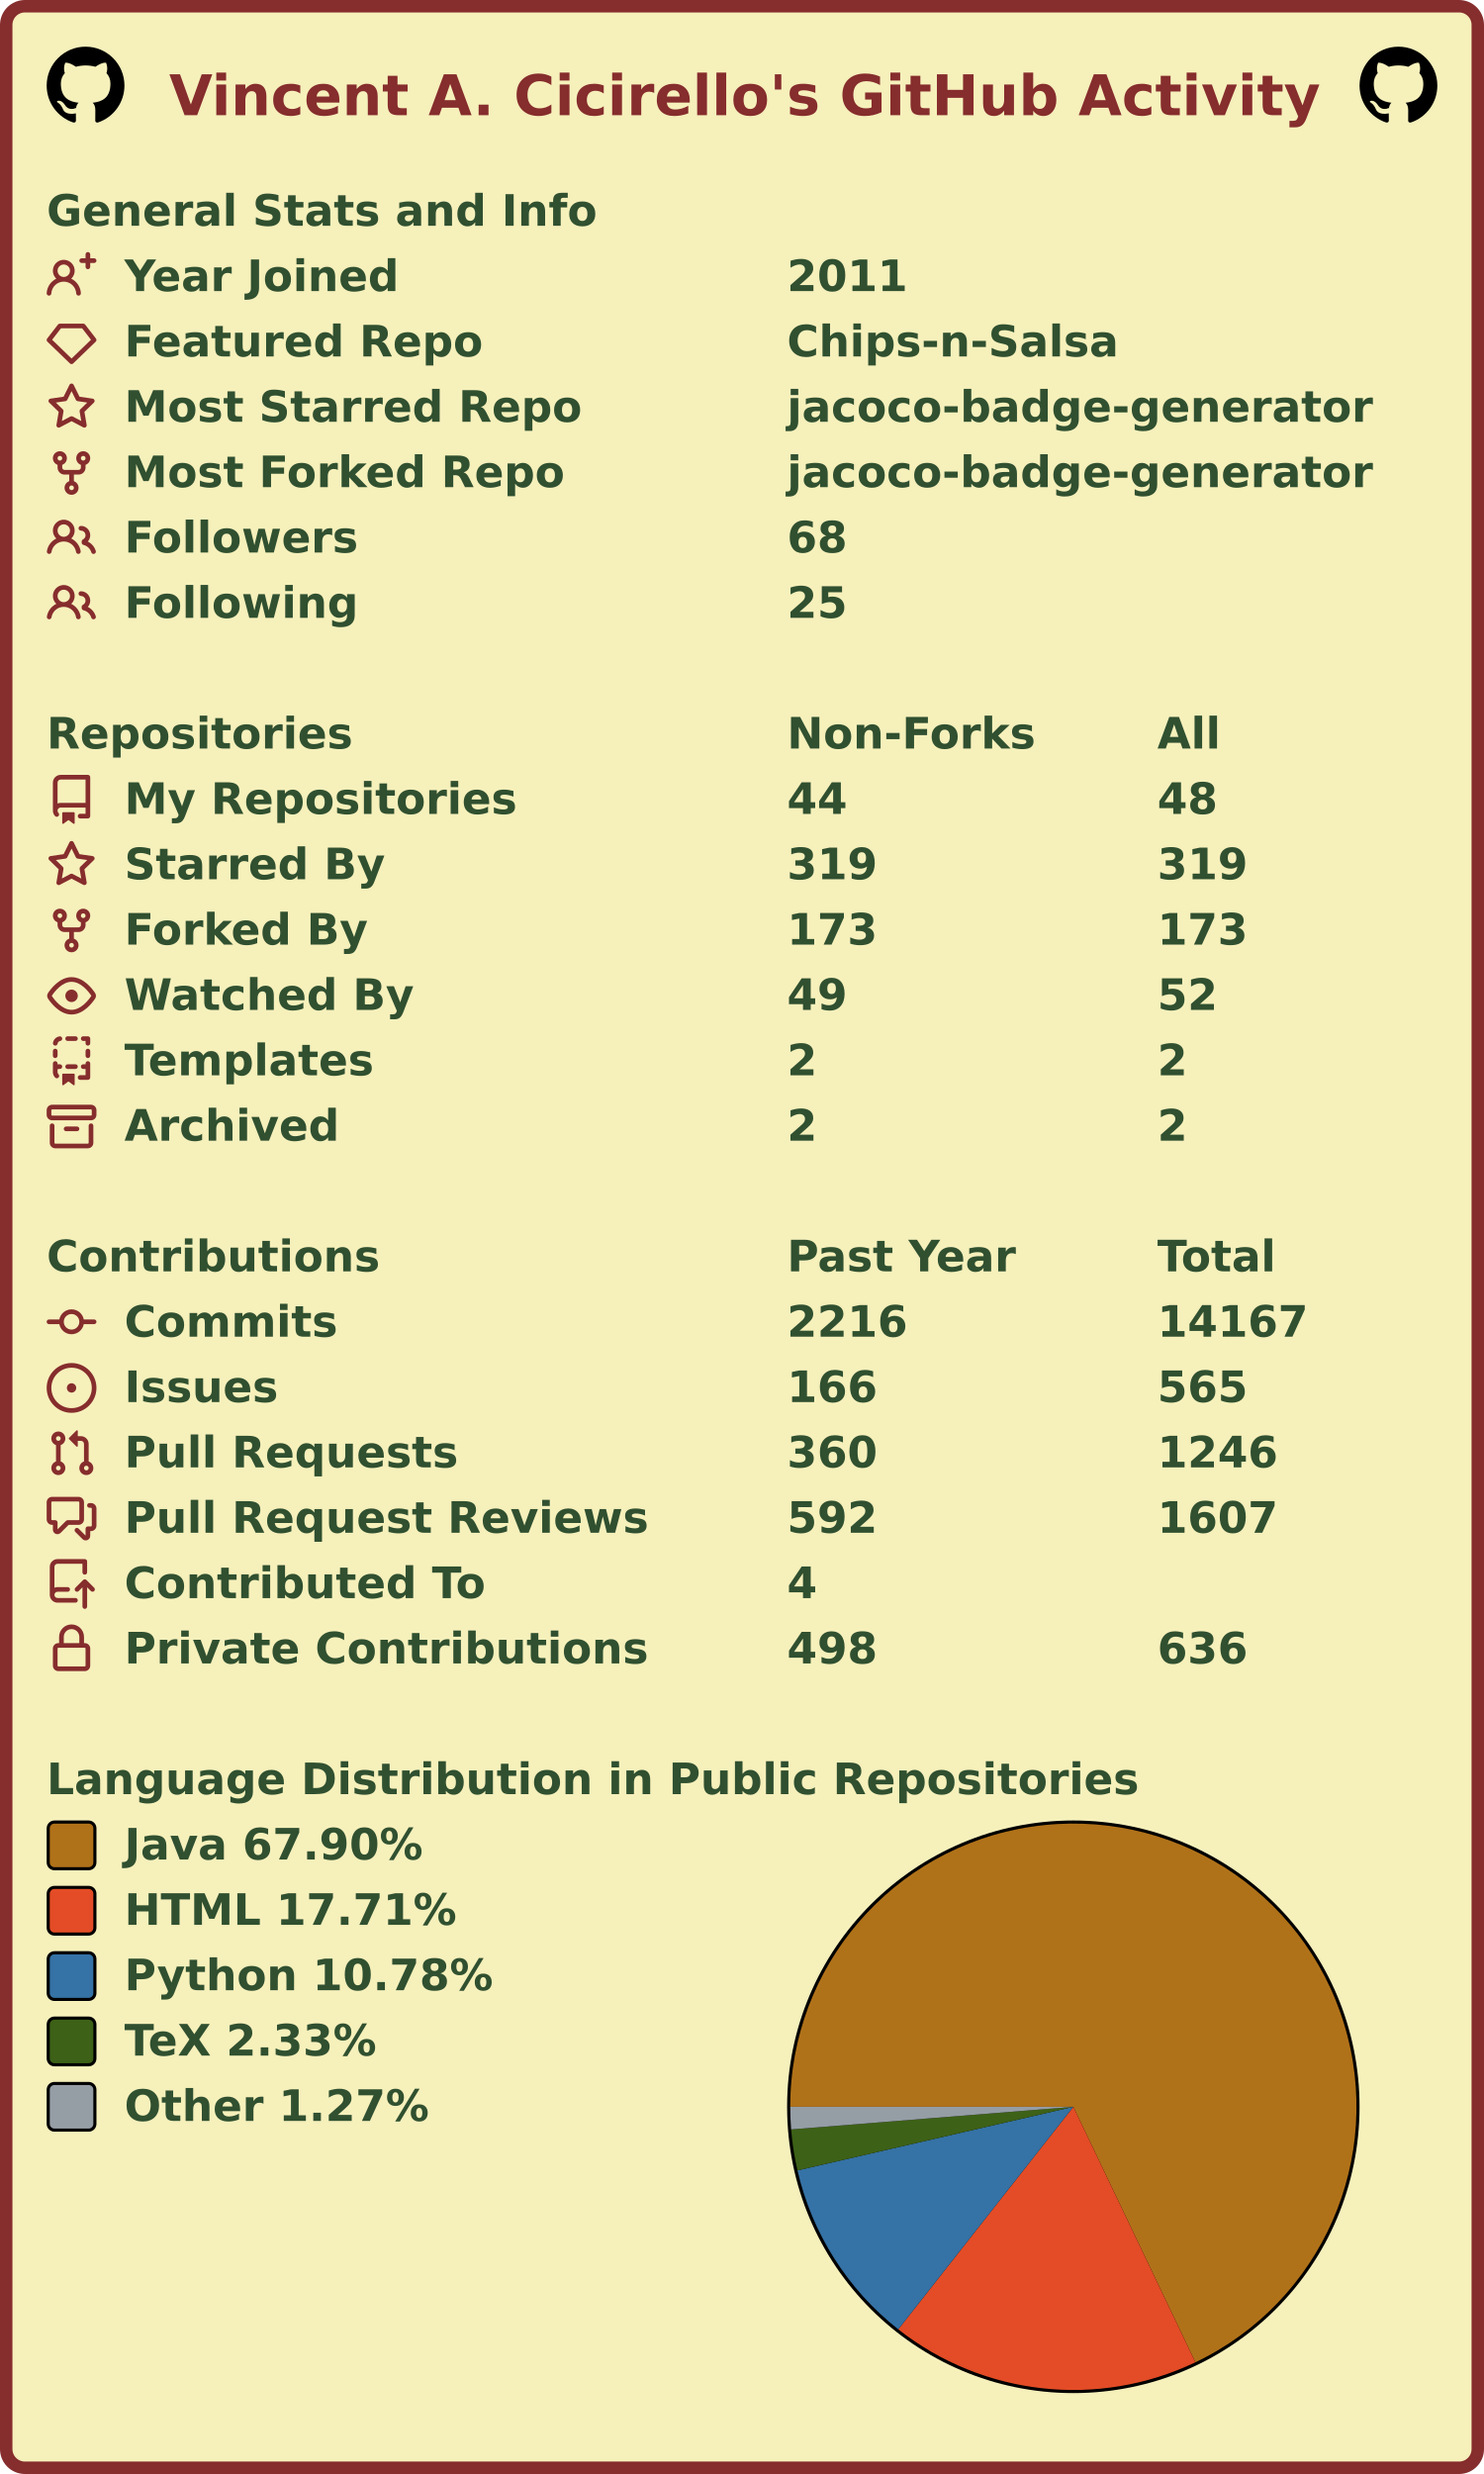
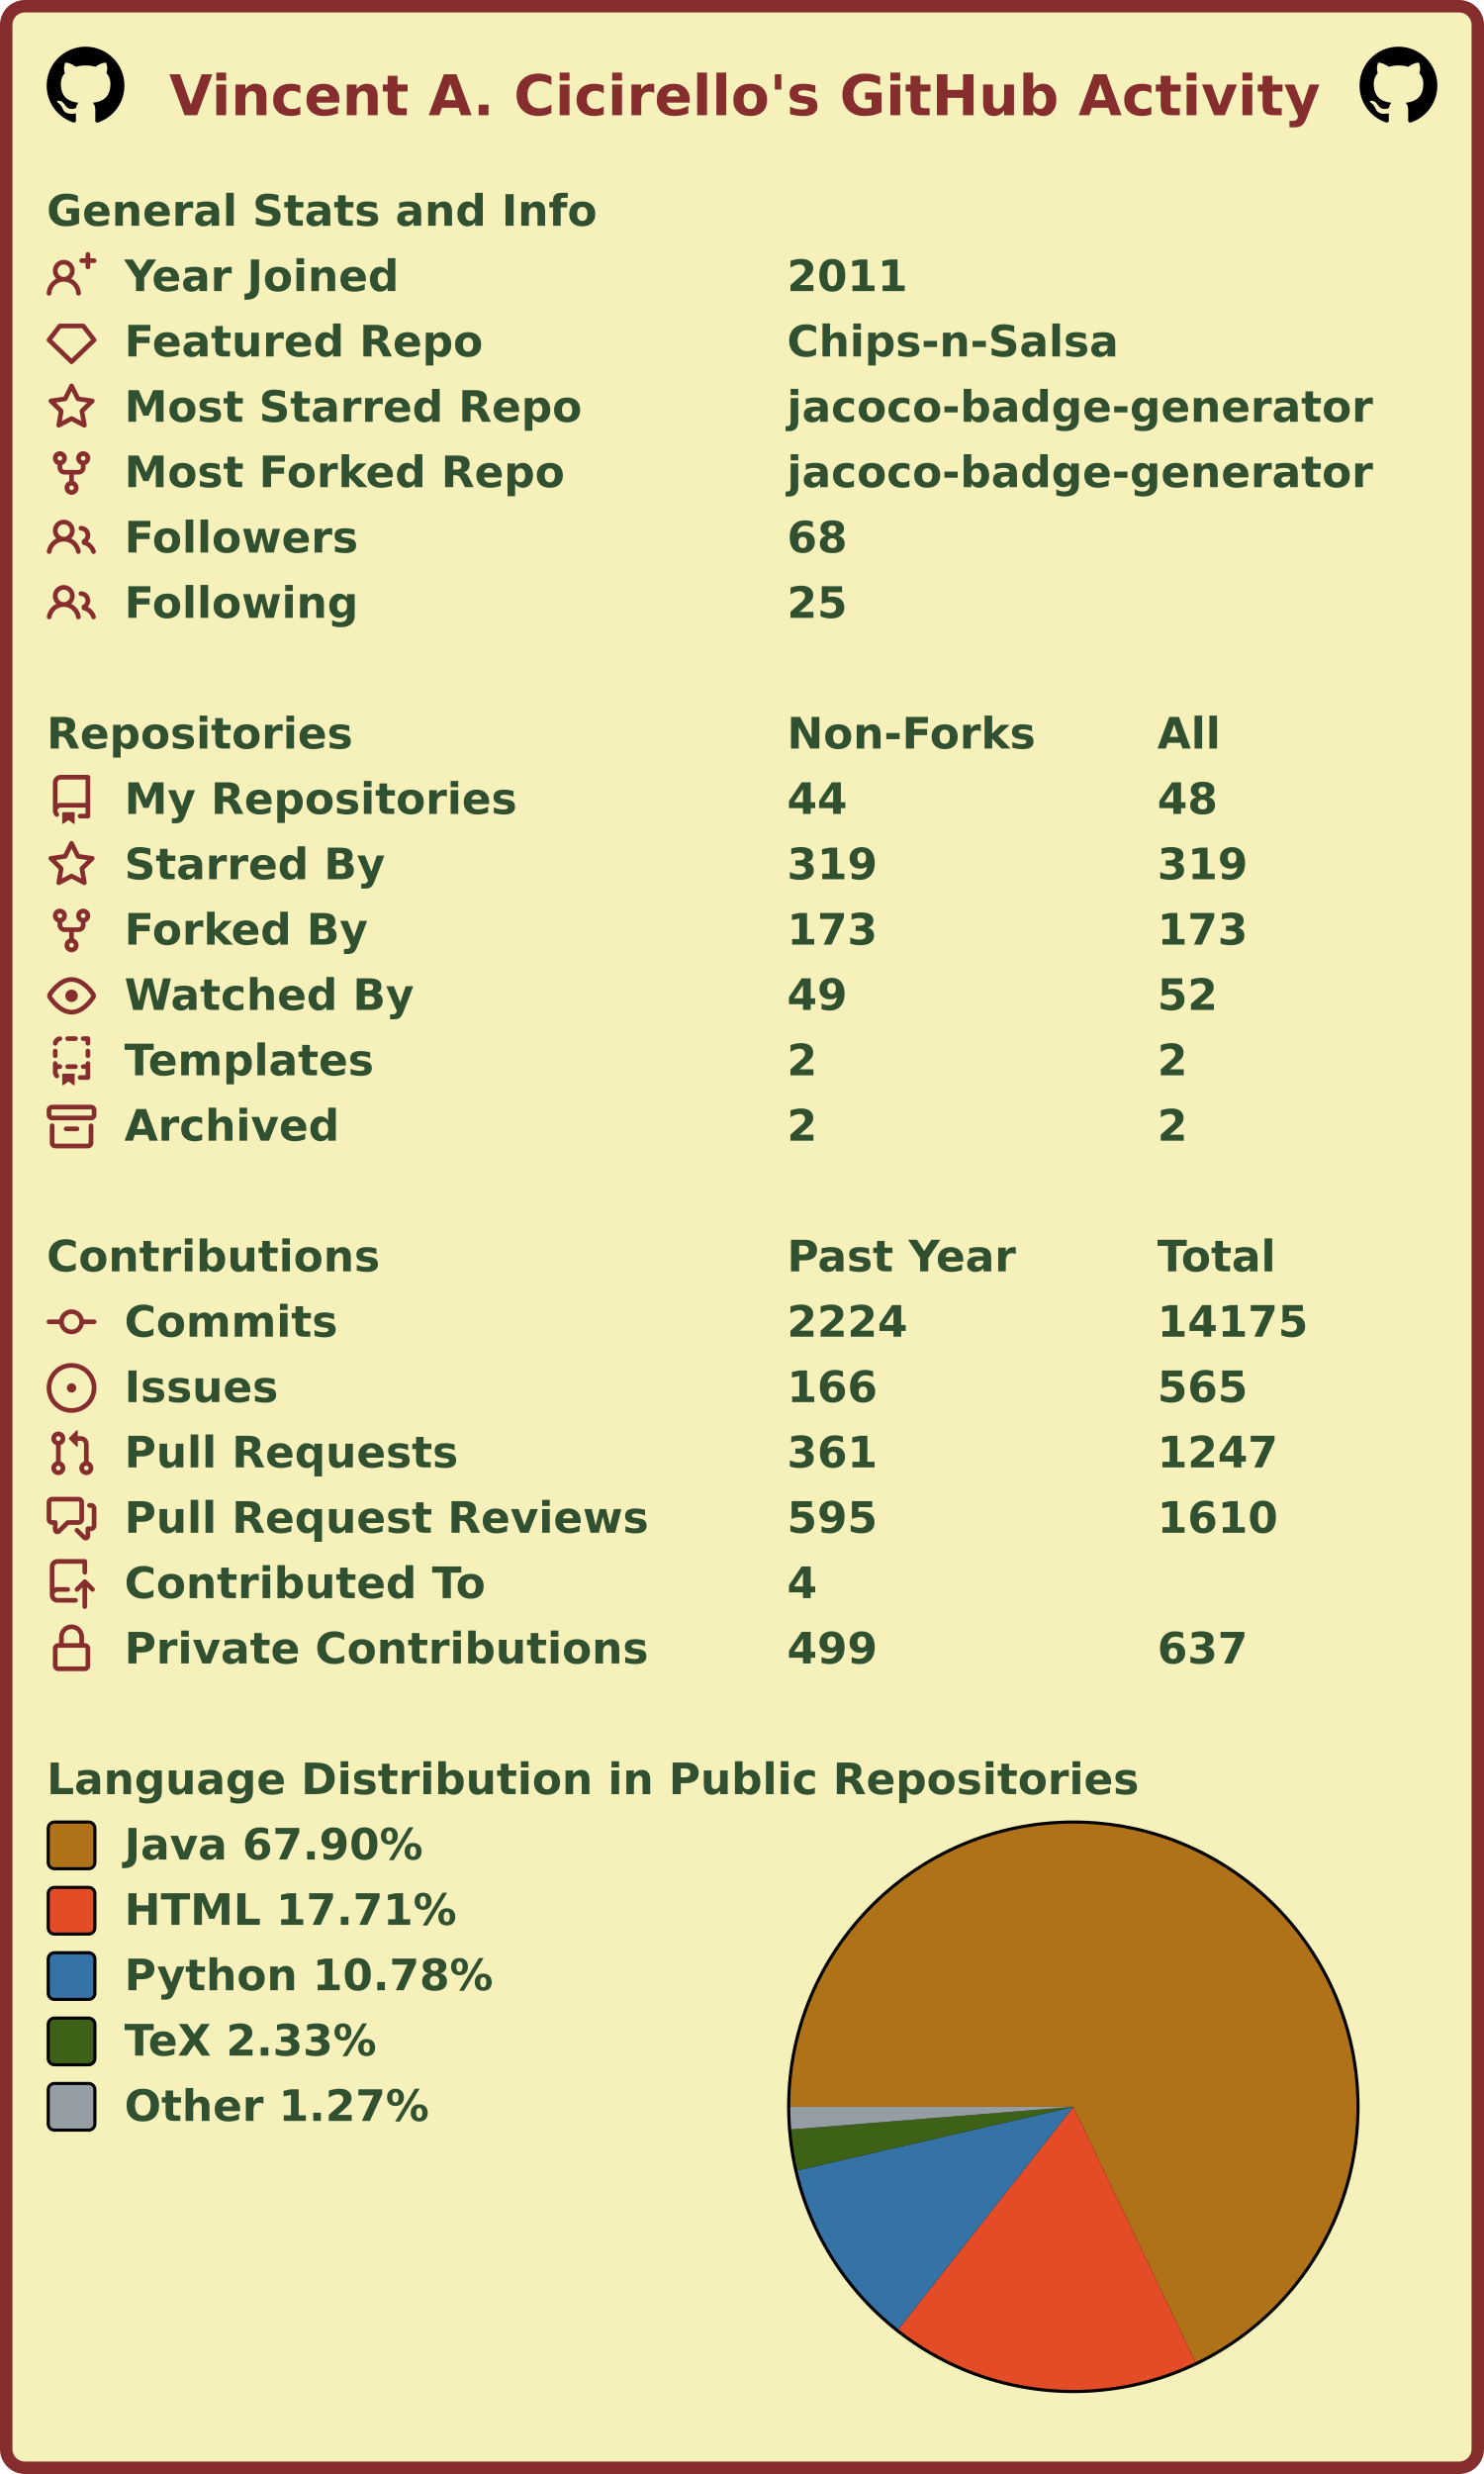
<svg xmlns="http://www.w3.org/2000/svg" width="477" height="795" viewBox="0 0 477 795" lang="en" xml:lang="en">
  <rect x="2" y="2" stroke-width="4" rx="6" width="473" height="791" stroke="#862d2d" fill="#f6f0bb" />
  <g font-weight="600" font-size="110pt" font-family="Verdana,Geneva,DejaVu Sans,sans-serif" text-rendering="geometricPrecision">
    <text x="442" y="301" lengthAdjust="spacingAndGlyphs" textLength="2985" transform="scale(0.123)" fill="#862d2d">Vincent A. Cicirello's GitHub Activity</text>
    <svg x="15" y="15" width="25" height="25" viewBox="0 0 16 16">
      <path fill="#000000" fill-rule="evenodd" d="M8 0C3.58 0 0 3.58 0 8c0 3.54 2.29 6.53 5.47 7.59.4.07.55-.17.55-.38 0-.19-.01-.82-.01-1.49-2.01.37-2.53-.49-2.69-.94-.09-.23-.48-.94-.82-1.13-.28-.15-.68-.52-.01-.53.63-.01 1.08.58 1.23.82.72 1.21 1.87.87 2.33.66.07-.52.28-.87.51-1.07-1.78-.2-3.64-.89-3.64-3.95 0-.87.31-1.59.82-2.15-.08-.2-.36-1.02.08-2.12 0 0 .67-.21 2.2.82.64-.18 1.32-.27 2-.27.68 0 1.36.09 2 .27 1.53-1.04 2.2-.82 2.2-.82.44 1.1.16 1.92.08 2.12.51.56.82 1.27.82 2.15 0 3.07-1.87 3.75-3.65 3.95.29.25.54.73.54 1.48 0 1.07-.01 1.93-.01 2.2 0 .21.15.46.55.38A8.013 8.013 0 0016 8c0-4.42-3.58-8-8-8z" />
    </svg>
    <svg x="437" y="15" width="25" height="25" viewBox="0 0 16 16">
      <path fill="#000000" fill-rule="evenodd" d="M8 0C3.58 0 0 3.58 0 8c0 3.54 2.29 6.53 5.47 7.59.4.07.55-.17.55-.38 0-.19-.01-.82-.01-1.49-2.01.37-2.53-.49-2.69-.94-.09-.23-.48-.94-.82-1.13-.28-.15-.68-.52-.01-.53.63-.01 1.08.58 1.23.82.72 1.21 1.87.87 2.33.66.07-.52.28-.87.51-1.07-1.78-.2-3.64-.89-3.64-3.95 0-.87.31-1.59.82-2.15-.08-.2-.36-1.02.08-2.12 0 0 .67-.21 2.2.82.64-.18 1.32-.27 2-.27.68 0 1.36.09 2 .27 1.53-1.04 2.2-.82 2.2-.82.44 1.1.16 1.92.08 2.12.51.56.82 1.27.82 2.15 0 3.07-1.87 3.75-3.65 3.95.29.25.54.73.54 1.48 0 1.07-.01 1.93-.01 2.2 0 .21.15.46.55.38A8.013 8.013 0 0016 8c0-4.42-3.58-8-8-8z" />
    </svg>
    <g transform="translate(0, 60)" fill="#305030">
      <g transform="translate(15, 0)">
        <g transform="scale(0.095)">
          <text x="0" y="132" textLength="1851" lengthAdjust="spacingAndGlyphs">General Stats and Info</text>
        </g>
      </g>
      <g transform="translate(15, 21)">
        <path fill="#862d2d" fill-rule="evenodd" d="M13.25 0a.75.75 0 01.75.75V2h1.25a.75.75 0 010 1.5H14v1.25a.75.75 0 01-1.5 0V3.5h-1.25a.75.75 0 010-1.5h1.25V.75a.75.75 0 01.75-.75zM5.5 4a2 2 0 100 4 2 2 0 000-4zm2.4 4.548a3.5 3.5 0 10-4.799 0 5.527 5.527 0 00-3.1 4.66.75.75 0 101.498.085A4.01 4.01 0 015.5 9.5a4.01 4.01 0 014.001 3.793.75.75 0 101.498-.086 5.527 5.527 0 00-3.1-4.659z" />
        <g transform="scale(0.095)">
          <text lengthAdjust="spacingAndGlyphs" textLength="932" x="263" y="132">Year Joined</text>
          <text lengthAdjust="spacingAndGlyphs" textLength="420" x="2505" y="132">2011</text>
        </g>
      </g>
      <g transform="translate(15, 42)">
        <path fill="#862d2d" fill-rule="evenodd" d="M3.637 2.291A.75.75 0 014.23 2h7.54a.75.75 0 01.593.291l3.48 4.5a.75.75 0 01-.072.999l-7.25 7a.75.75 0 01-1.042 0l-7.25-7a.75.75 0 01-.072-.999l3.48-4.5zM4.598 3.5L1.754 7.177 8 13.207l6.246-6.03L11.402 3.5H4.598z" />
        <g transform="scale(0.095)">
          <text lengthAdjust="spacingAndGlyphs" textLength="1215" x="263" y="132">Featured Repo</text>
          <text lengthAdjust="spacingAndGlyphs" textLength="1120" x="2505" y="132">Chips-n-Salsa</text>
        </g>
      </g>
      <g transform="translate(15, 63)">
        <path fill="#862d2d" fill-rule="evenodd" d="M8 .25a.75.75 0 01.673.418l1.882 3.815 4.21.612a.75.75 0 01.416 1.279l-3.046 2.97.719 4.192a.75.75 0 01-1.088.791L8 12.347l-3.766 1.98a.75.75 0 01-1.088-.79l.72-4.194L.818 6.374a.75.75 0 01.416-1.28l4.21-.611L7.327.668A.75.75 0 018 .25zm0 2.445L6.615 5.5a.75.75 0 01-.564.41l-3.097.45 2.24 2.184a.75.75 0 01.216.664l-.528 3.084 2.769-1.456a.75.75 0 01.698 0l2.77 1.456-.53-3.084a.75.75 0 01.216-.664l2.24-2.183-3.096-.45a.75.75 0 01-.564-.41L8 2.694v.001z" />
        <g transform="scale(0.095)">
          <text lengthAdjust="spacingAndGlyphs" textLength="1532" x="263" y="132">Most Starred Repo</text>
          <text lengthAdjust="spacingAndGlyphs" textLength="1986" x="2505" y="132">jacoco-badge-generator</text>
        </g>
      </g>
      <g transform="translate(15, 84)">
        <path fill="#862d2d" fill-rule="evenodd" d="M5 3.25a.75.75 0 11-1.5 0 .75.75 0 011.5 0zm0 2.122a2.25 2.25 0 10-1.5 0v.878A2.25 2.25 0 005.75 8.5h1.5v2.128a2.251 2.251 0 101.5 0V8.5h1.5a2.25 2.25 0 002.25-2.25v-.878a2.25 2.25 0 10-1.5 0v.878a.75.75 0 01-.75.75h-4.5A.75.75 0 015 6.25v-.878zm3.75 7.378a.75.75 0 11-1.5 0 .75.75 0 011.5 0zm3-8.75a.75.75 0 100-1.5.75.75 0 000 1.5z" />
        <g transform="scale(0.095)">
          <text lengthAdjust="spacingAndGlyphs" textLength="1485" x="263" y="132">Most Forked Repo</text>
          <text lengthAdjust="spacingAndGlyphs" textLength="1986" x="2505" y="132">jacoco-badge-generator</text>
        </g>
      </g>
      <g transform="translate(15, 105)">
        <path fill="#862d2d" fill-rule="evenodd" d="M5.5 3.5a2 2 0 100 4 2 2 0 000-4zM2 5.5a3.5 3.5 0 115.898 2.549 5.507 5.507 0 013.034 4.084.75.75 0 11-1.482.235 4.001 4.001 0 00-7.9 0 .75.75 0 01-1.482-.236A5.507 5.507 0 013.102 8.05 3.49 3.49 0 012 5.5zM11 4a.75.75 0 100 1.5 1.5 1.5 0 01.666 2.844.75.75 0 00-.416.672v.352a.75.75 0 00.574.73c1.2.289 2.162 1.2 2.522 2.372a.75.75 0 101.434-.44 5.01 5.01 0 00-2.56-3.012A3 3 0 0011 4z" />
        <g transform="scale(0.095)">
          <text lengthAdjust="spacingAndGlyphs" textLength="778" x="263" y="132">Followers</text>
          <text lengthAdjust="spacingAndGlyphs" textLength="210" x="2505" y="132">68</text>
        </g>
      </g>
      <g transform="translate(15, 126)">
        <path fill="#862d2d" fill-rule="evenodd" d="M5.5 3.5a2 2 0 100 4 2 2 0 000-4zM2 5.5a3.5 3.5 0 115.898 2.549 5.507 5.507 0 013.034 4.084.75.75 0 11-1.482.235 4.001 4.001 0 00-7.9 0 .75.75 0 01-1.482-.236A5.507 5.507 0 013.102 8.05 3.49 3.49 0 012 5.5zM11 4a.75.75 0 100 1.5 1.5 1.5 0 01.666 2.844.75.75 0 00-.416.672v.352a.75.75 0 00.574.73c1.2.289 2.162 1.2 2.522 2.372a.75.75 0 101.434-.44 5.01 5.01 0 00-2.56-3.012A3 3 0 0011 4z" />
        <g transform="scale(0.095)">
          <text lengthAdjust="spacingAndGlyphs" textLength="780" x="263" y="132">Following</text>
          <text lengthAdjust="spacingAndGlyphs" textLength="210" x="2505" y="132">25</text>
        </g>
      </g>
    </g>
    <g transform="translate(0, 228)" fill="#305030">
      <g transform="translate(15, 0)">
        <g transform="scale(0.095)">
          <text x="0" y="132" textLength="1020" lengthAdjust="spacingAndGlyphs">Repositories</text>
          <text x="2505" y="132" textLength="832" lengthAdjust="spacingAndGlyphs">Non-Forks</text>
          <text x="3758" y="132" textLength="206" lengthAdjust="spacingAndGlyphs">All</text>
        </g>
      </g>
      <g transform="translate(15, 21)">
        <path fill="#862d2d" fill-rule="evenodd" d="M2 2.5A2.5 2.5 0 014.5 0h8.75a.75.75 0 01.75.75v12.5a.75.75 0 01-.75.75h-2.5a.75.75 0 110-1.5h1.75v-2h-8a1 1 0 00-.714 1.7.75.75 0 01-1.072 1.05A2.495 2.495 0 012 11.5v-9zm10.5-1V9h-8c-.356 0-.694.074-1 .208V2.5a1 1 0 011-1h8zM5 12.25v3.25a.25.25 0 00.4.2l1.45-1.087a.25.25 0 01.3 0L8.6 15.7a.25.25 0 00.4-.2v-3.25a.25.25 0 00-.25-.25h-3.5a.25.25 0 00-.25.25z" />
        <g transform="scale(0.095)">
          <text lengthAdjust="spacingAndGlyphs" textLength="1312" x="263" y="132">My Repositories</text>
          <text lengthAdjust="spacingAndGlyphs" textLength="210" x="2505" y="132">44</text>
          <text lengthAdjust="spacingAndGlyphs" textLength="210" x="3758" y="132">48</text>
        </g>
      </g>
      <g transform="translate(15, 42)">
        <path fill="#862d2d" fill-rule="evenodd" d="M8 .25a.75.75 0 01.673.418l1.882 3.815 4.21.612a.75.75 0 01.416 1.279l-3.046 2.97.719 4.192a.75.75 0 01-1.088.791L8 12.347l-3.766 1.98a.75.75 0 01-1.088-.79l.72-4.194L.818 6.374a.75.75 0 01.416-1.28l4.21-.611L7.327.668A.75.75 0 018 .25zm0 2.445L6.615 5.5a.75.75 0 01-.564.41l-3.097.45 2.24 2.184a.75.75 0 01.216.664l-.528 3.084 2.769-1.456a.75.75 0 01.698 0l2.77 1.456-.53-3.084a.75.75 0 01.216-.664l2.24-2.183-3.096-.45a.75.75 0 01-.564-.41L8 2.694v.001z" />
        <g transform="scale(0.095)">
          <text lengthAdjust="spacingAndGlyphs" textLength="874" x="263" y="132">Starred By</text>
          <text lengthAdjust="spacingAndGlyphs" textLength="315" x="2505" y="132">319</text>
          <text lengthAdjust="spacingAndGlyphs" textLength="315" x="3758" y="132">319</text>
        </g>
      </g>
      <g transform="translate(15, 63)">
        <path fill="#862d2d" fill-rule="evenodd" d="M5 3.25a.75.75 0 11-1.5 0 .75.75 0 011.5 0zm0 2.122a2.25 2.25 0 10-1.5 0v.878A2.25 2.25 0 005.75 8.5h1.5v2.128a2.251 2.251 0 101.5 0V8.5h1.5a2.25 2.25 0 002.25-2.25v-.878a2.25 2.25 0 10-1.5 0v.878a.75.75 0 01-.75.75h-4.5A.75.75 0 015 6.25v-.878zm3.75 7.378a.75.75 0 11-1.5 0 .75.75 0 011.5 0zm3-8.75a.75.75 0 100-1.5.75.75 0 000 1.5z" />
        <g transform="scale(0.095)">
          <text lengthAdjust="spacingAndGlyphs" textLength="828" x="263" y="132">Forked By</text>
          <text lengthAdjust="spacingAndGlyphs" textLength="315" x="2505" y="132">173</text>
          <text lengthAdjust="spacingAndGlyphs" textLength="315" x="3758" y="132">173</text>
        </g>
      </g>
      <g transform="translate(15, 84)">
        <path fill="#862d2d" fill-rule="evenodd" d="M1.679 7.932c.412-.621 1.242-1.75 2.366-2.717C5.175 4.242 6.527 3.5 8 3.5c1.473 0 2.824.742 3.955 1.715 1.124.967 1.954 2.096 2.366 2.717a.119.119 0 010 .136c-.412.621-1.242 1.75-2.366 2.717C10.825 11.758 9.473 12.5 8 12.5c-1.473 0-2.824-.742-3.955-1.715C2.92 9.818 2.09 8.69 1.679 8.068a.119.119 0 010-.136zM8 2c-1.981 0-3.67.992-4.933 2.078C1.797 5.169.88 6.423.43 7.1a1.619 1.619 0 000 1.798c.45.678 1.367 1.932 2.637 3.024C4.329 13.008 6.019 14 8 14c1.981 0 3.67-.992 4.933-2.078 1.27-1.091 2.187-2.345 2.637-3.023a1.619 1.619 0 000-1.798c-.45-.678-1.367-1.932-2.637-3.023C11.671 2.992 9.981 2 8 2zm0 8a2 2 0 100-4 2 2 0 000 4z" />
        <g transform="scale(0.095)">
          <text lengthAdjust="spacingAndGlyphs" textLength="993" x="263" y="132">Watched By</text>
          <text lengthAdjust="spacingAndGlyphs" textLength="210" x="2505" y="132">49</text>
          <text lengthAdjust="spacingAndGlyphs" textLength="210" x="3758" y="132">52</text>
        </g>
      </g>
      <g transform="translate(15, 105)">
        <path fill="#862d2d" fill-rule="evenodd" d="M6 .75A.75.75 0 016.75 0h2.5a.75.75 0 010 1.5h-2.5A.75.75 0 016 .75zm5 0a.75.75 0 01.75-.75h1.5a.75.75 0 01.75.75v1.5a.75.75 0 01-1.5 0V1.5h-.75A.75.75 0 0111 .75zM4.992.662a.75.75 0 01-.636.848c-.436.063-.783.41-.846.846a.75.75 0 01-1.485-.212A2.501 2.501 0 014.144.025a.75.75 0 01.848.637zM2.75 4a.75.75 0 01.75.75v1.5a.75.75 0 01-1.5 0v-1.5A.75.75 0 012.75 4zm10.5 0a.75.75 0 01.75.75v1.5a.75.75 0 01-1.5 0v-1.5a.75.75 0 01.75-.75zM2.75 8a.75.75 0 01.75.75v.268A1.72 1.72 0 013.75 9h.5a.75.75 0 010 1.5h-.5a.25.25 0 00-.25.25v.75c0 .28.114.532.3.714a.75.75 0 01-1.05 1.072A2.495 2.495 0 012 11.5V8.75A.75.75 0 012.75 8zm10.5 0a.75.75 0 01.75.75v4.5a.75.75 0 01-.75.75h-2.5a.75.75 0 010-1.5h1.75v-2h-.75a.75.75 0 010-1.5h.75v-.25a.75.75 0 01.75-.75zM6 9.75A.75.75 0 016.75 9h2.5a.75.75 0 010 1.5h-2.5A.75.75 0 016 9.75zm-1 2.5v3.25a.25.25 0 00.4.2l1.45-1.087a.25.25 0 01.3 0L8.6 15.7a.25.25 0 00.4-.2v-3.25a.25.25 0 00-.25-.25h-3.5a.25.25 0 00-.25.25z" />
        <g transform="scale(0.095)">
          <text lengthAdjust="spacingAndGlyphs" textLength="868" x="263" y="132">Templates</text>
          <text lengthAdjust="spacingAndGlyphs" textLength="105" x="2505" y="132">2</text>
          <text lengthAdjust="spacingAndGlyphs" textLength="105" x="3758" y="132">2</text>
        </g>
      </g>
      <g transform="translate(15, 126)">
        <path fill="#862d2d" fill-rule="evenodd" d="M1.75 2.5a.25.25 0 00-.25.25v1.5c0 .138.112.25.25.25h12.5a.25.25 0 00.25-.25v-1.5a.25.25 0 00-.25-.25H1.75zM0 2.75C0 1.784.784 1 1.75 1h12.5c.966 0 1.75.784 1.75 1.75v1.5A1.75 1.75 0 0114.25 6H1.75A1.75 1.75 0 010 4.25v-1.5zM1.75 7a.75.75 0 01.75.75v5.5c0 .138.112.25.25.25h10.5a.25.25 0 00.25-.25v-5.5a.75.75 0 111.5 0v5.5A1.75 1.75 0 0113.25 15H2.75A1.75 1.75 0 011 13.25v-5.5A.75.75 0 011.75 7zm4.5 1a.75.75 0 000 1.5h3.5a.75.75 0 100-1.5h-3.5z" />
        <g transform="scale(0.095)">
          <text lengthAdjust="spacingAndGlyphs" textLength="726" x="263" y="132">Archived</text>
          <text lengthAdjust="spacingAndGlyphs" textLength="105" x="2505" y="132">2</text>
          <text lengthAdjust="spacingAndGlyphs" textLength="105" x="3758" y="132">2</text>
        </g>
      </g>
    </g>
    <g transform="translate(0, 396)" fill="#305030">
      <g transform="translate(15, 0)">
        <g transform="scale(0.095)">
          <text x="0" y="132" textLength="1112" lengthAdjust="spacingAndGlyphs">Contributions</text>
          <text x="2505" y="132" textLength="774" lengthAdjust="spacingAndGlyphs">Past Year</text>
          <text x="3758" y="132" textLength="414" lengthAdjust="spacingAndGlyphs">Total</text>
        </g>
      </g>
      <g transform="translate(15, 21)">
        <path fill="#862d2d" fill-rule="evenodd" d="M10.5 7.75a2.5 2.5 0 11-5 0 2.5 2.5 0 015 0zm1.43.75a4.002 4.002 0 01-7.86 0H.75a.75.75 0 110-1.5h3.32a4.001 4.001 0 017.86 0h3.32a.75.75 0 110 1.5h-3.32z" />
        <g transform="scale(0.095)">
          <text lengthAdjust="spacingAndGlyphs" textLength="734" x="263" y="132">Commits</text>
-           <text lengthAdjust="spacingAndGlyphs" textLength="420" x="2505" y="132">2216</text>
-           <text lengthAdjust="spacingAndGlyphs" textLength="525" x="3758" y="132">14167</text>
+           <text lengthAdjust="spacingAndGlyphs" textLength="420" x="2505" y="132">2224</text>
+           <text lengthAdjust="spacingAndGlyphs" textLength="525" x="3758" y="132">14175</text>
        </g>
      </g>
      <g transform="translate(15, 42)">
        <path fill="#862d2d" d="M8 9.5a1.5 1.5 0 100-3 1.5 1.5 0 000 3z" />
        <path fill="#862d2d" fill-rule="evenodd" d="M8 0a8 8 0 100 16A8 8 0 008 0zM1.5 8a6.5 6.5 0 1113 0 6.5 6.5 0 01-13 0z" />
        <g transform="scale(0.095)">
          <text lengthAdjust="spacingAndGlyphs" textLength="512" x="263" y="132">Issues</text>
          <text lengthAdjust="spacingAndGlyphs" textLength="315" x="2505" y="132">166</text>
          <text lengthAdjust="spacingAndGlyphs" textLength="315" x="3758" y="132">565</text>
        </g>
      </g>
      <g transform="translate(15, 63)">
        <path fill="#862d2d" fill-rule="evenodd" d="M7.177 3.073L9.573.677A.25.25 0 0110 .854v4.792a.25.25 0 01-.427.177L7.177 3.427a.25.25 0 010-.354zM3.75 2.5a.75.75 0 100 1.5.75.75 0 000-1.5zm-2.25.75a2.25 2.25 0 113 2.122v5.256a2.251 2.251 0 11-1.5 0V5.372A2.25 2.25 0 011.5 3.25zM11 2.5h-1V4h1a1 1 0 011 1v5.628a2.251 2.251 0 101.5 0V5A2.5 2.5 0 0011 2.5zm1 10.25a.75.75 0 111.5 0 .75.75 0 01-1.5 0zM3.75 12a.75.75 0 100 1.5.75.75 0 000-1.5z" />
        <g transform="scale(0.095)">
          <text lengthAdjust="spacingAndGlyphs" textLength="1113" x="263" y="132">Pull Requests</text>
-           <text lengthAdjust="spacingAndGlyphs" textLength="315" x="2505" y="132">360</text>
-           <text lengthAdjust="spacingAndGlyphs" textLength="420" x="3758" y="132">1246</text>
+           <text lengthAdjust="spacingAndGlyphs" textLength="315" x="2505" y="132">361</text>
+           <text lengthAdjust="spacingAndGlyphs" textLength="420" x="3758" y="132">1247</text>
        </g>
      </g>
      <g transform="translate(15, 84)">
        <path fill="#862d2d" fill-rule="evenodd" d="M1.5 2.75a.25.25 0 01.25-.25h8.5a.25.25 0 01.25.25v5.5a.25.25 0 01-.25.25h-3.5a.75.75 0 00-.53.22L3.5 11.44V9.25a.75.75 0 00-.75-.75h-1a.25.25 0 01-.25-.25v-5.5zM1.75 1A1.75 1.75 0 000 2.75v5.5C0 9.216.784 10 1.75 10H2v1.543a1.457 1.457 0 002.487 1.03L7.061 10h3.189A1.75 1.75 0 0012 8.25v-5.5A1.75 1.75 0 0010.25 1h-8.5zM14.5 4.75a.25.25 0 00-.25-.25h-.5a.75.75 0 110-1.5h.5c.966 0 1.75.784 1.75 1.75v5.5A1.75 1.75 0 0114.25 12H14v1.543a1.457 1.457 0 01-2.487 1.03L9.22 12.28a.75.75 0 111.06-1.06l2.22 2.22v-2.19a.75.75 0 01.75-.75h1a.25.25 0 00.25-.25v-5.5z" />
        <g transform="scale(0.095)">
          <text lengthAdjust="spacingAndGlyphs" textLength="1762" x="263" y="132">Pull Request Reviews</text>
-           <text lengthAdjust="spacingAndGlyphs" textLength="315" x="2505" y="132">592</text>
-           <text lengthAdjust="spacingAndGlyphs" textLength="420" x="3758" y="132">1607</text>
+           <text lengthAdjust="spacingAndGlyphs" textLength="315" x="2505" y="132">595</text>
+           <text lengthAdjust="spacingAndGlyphs" textLength="420" x="3758" y="132">1610</text>
        </g>
      </g>
      <g transform="translate(15, 105)">
        <path fill="#862d2d" fill-rule="evenodd" d="M1 2.5A2.5 2.5 0 013.5 0h8.75a.75.75 0 01.75.75v3.5a.75.75 0 01-1.5 0V1.5h-8a1 1 0 00-1 1v6.708A2.492 2.492 0 013.5 9h3.25a.75.75 0 010 1.5H3.5a1 1 0 100 2h5.75a.75.75 0 010 1.5H3.5A2.5 2.5 0 011 11.5v-9zm13.23 7.79a.75.75 0 001.06-1.06l-2.505-2.505a.75.75 0 00-1.06 0L9.22 9.229a.75.75 0 001.06 1.061l1.225-1.224v6.184a.75.75 0 001.5 0V9.066l1.224 1.224z" />
        <g transform="scale(0.095)">
          <text lengthAdjust="spacingAndGlyphs" textLength="1234" x="263" y="132">Contributed To</text>
          <text lengthAdjust="spacingAndGlyphs" textLength="105" x="2505" y="132">4</text>
        </g>
      </g>
      <g transform="translate(15, 126)">
        <path fill="#862d2d" fill-rule="evenodd" d="M4 4v2h-.25A1.75 1.75 0 002 7.75v5.5c0 .966.784 1.75 1.75 1.75h8.5A1.75 1.75 0 0014 13.25v-5.5A1.75 1.75 0 0012.25 6H12V4a4 4 0 10-8 0zm6.5 2V4a2.5 2.5 0 00-5 0v2h5zM12 7.5h.25a.25.25 0 01.25.25v5.5a.25.25 0 01-.25.25h-8.5a.25.25 0 01-.25-.25v-5.5a.25.25 0 01.25-.25H12z" />
        <g transform="scale(0.095)">
          <text lengthAdjust="spacingAndGlyphs" textLength="1742" x="263" y="132">Private Contributions</text>
-           <text lengthAdjust="spacingAndGlyphs" textLength="315" x="2505" y="132">498</text>
-           <text lengthAdjust="spacingAndGlyphs" textLength="315" x="3758" y="132">636</text>
+           <text lengthAdjust="spacingAndGlyphs" textLength="315" x="2505" y="132">499</text>
+           <text lengthAdjust="spacingAndGlyphs" textLength="315" x="3758" y="132">637</text>
        </g>
      </g>
    </g>
    <g transform="translate(0, 564)" fill="#305030">
      <g transform="translate(15, 0)">
        <g transform="scale(0.095)">
          <text x="0" y="132" textLength="3652" lengthAdjust="spacingAndGlyphs">Language Distribution in Public Repositories</text>
        </g>
      </g>
      <g transform="translate(253, 21)">
        <circle cx="92" cy="92" r="92" fill="#000000" />
      </g>
      <g transform="translate(254, 22)">
        <g>
-           <path fill-rule="evenodd" fill="#b07219" d="M 0.0,91 A 91 91 0 1 1 130.245 173.103 L 91,91 Z" />
-           <path fill-rule="evenodd" fill="#e34c26" d="M 130.245,173.103 A 91 91 0 0 1 34.718 162.507 L 91,91 Z" />
-           <path fill-rule="evenodd" fill="#3572A5" d="M 34.718,162.507 A 91 91 0 0 1 2.326 111.441 L 91,91 Z" />
-           <path fill-rule="evenodd" fill="#3D6117" d="M 2.326,111.441 A 91 91 0 0 1 0.291 98.272 L 91,91 Z" />
+           <path fill-rule="evenodd" fill="#b07219" d="M 0.0,91 A 91 91 0 1 1 130.257 173.097 L 91,91 Z" />
+           <path fill-rule="evenodd" fill="#e34c26" d="M 130.257,173.097 A 91 91 0 0 1 34.716 162.506 L 91,91 Z" />
+           <path fill-rule="evenodd" fill="#3572A5" d="M 34.716,162.506 A 91 91 0 0 1 2.325 111.441 L 91,91 Z" />
+           <path fill-rule="evenodd" fill="#3D6117" d="M 2.325,111.441 A 91 91 0 0 1 0.291 98.272 L 91,91 Z" />
          <path fill-rule="evenodd" fill="#959da5" d="M 0.291,98.272 A 91 91 0 0 1 0.0 91 L 91,91 Z" />
          <animateTransform attributeName="transform" attributeType="XML" type="rotate" from="0 91 91" to="360 91 91" dur="10s" repeatCount="indefinite" />
        </g>
      </g>
      <g transform="translate(15, 21)">
        <rect x="0.5" y="0.5" rx="2" width="15" height="15" fill="#b07219" stroke-width="1" stroke="#000000" />
        <text transform="scale(0.095)" x="263" y="132" textLength="1038" lengthAdjust="spacingAndGlyphs">Java 67.90%</text>
      </g>
      <g transform="translate(15, 42)">
        <rect x="0.5" y="0.5" rx="2" width="15" height="15" fill="#e34c26" stroke-width="1" stroke="#000000" />
        <text transform="scale(0.095)" x="263" y="132" textLength="1142" lengthAdjust="spacingAndGlyphs">HTML 17.71%</text>
      </g>
      <g transform="translate(15, 63)">
        <rect x="0.5" y="0.5" rx="2" width="15" height="15" fill="#3572A5" stroke-width="1" stroke="#000000" />
        <text transform="scale(0.095)" x="263" y="132" textLength="1254" lengthAdjust="spacingAndGlyphs">Python 10.78%</text>
      </g>
      <g transform="translate(15, 84)">
        <rect x="0.5" y="0.5" rx="2" width="15" height="15" fill="#3D6117" stroke-width="1" stroke="#000000" />
        <text transform="scale(0.095)" x="263" y="132" textLength="894" lengthAdjust="spacingAndGlyphs">TeX 2.33%</text>
      </g>
      <g transform="translate(15, 105)">
        <rect x="0.5" y="0.5" rx="2" width="15" height="15" fill="#959da5" stroke-width="1" stroke="#000000" />
        <text transform="scale(0.095)" x="263" y="132" textLength="1047" lengthAdjust="spacingAndGlyphs">Other 1.27%</text>
      </g>
    </g>
  </g>
</svg>
